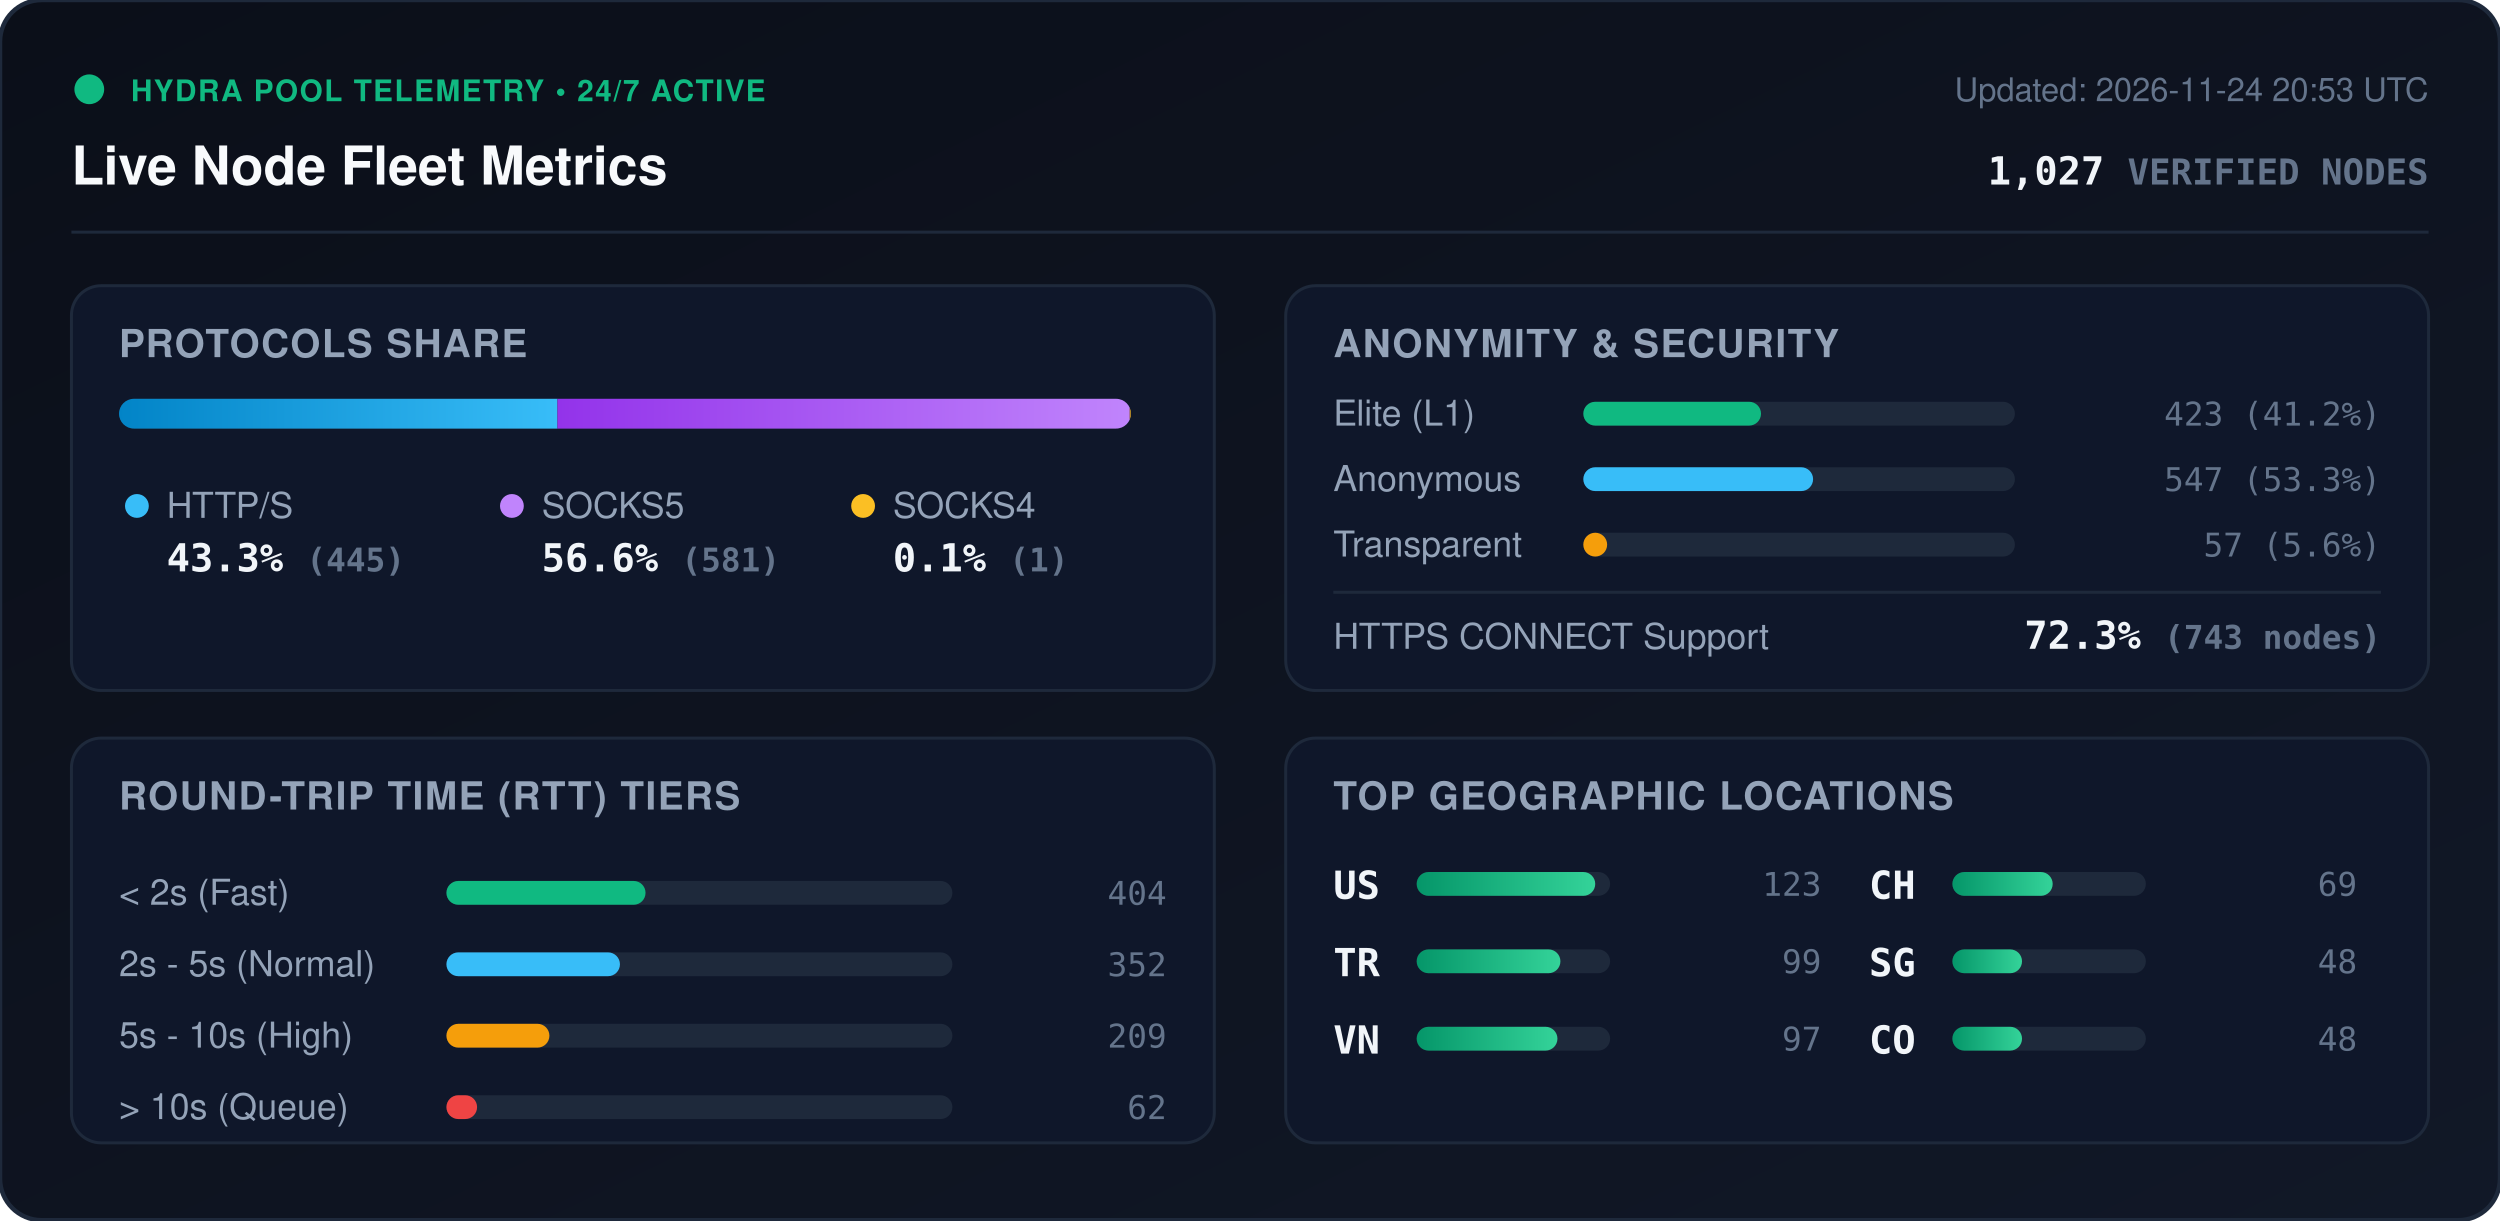
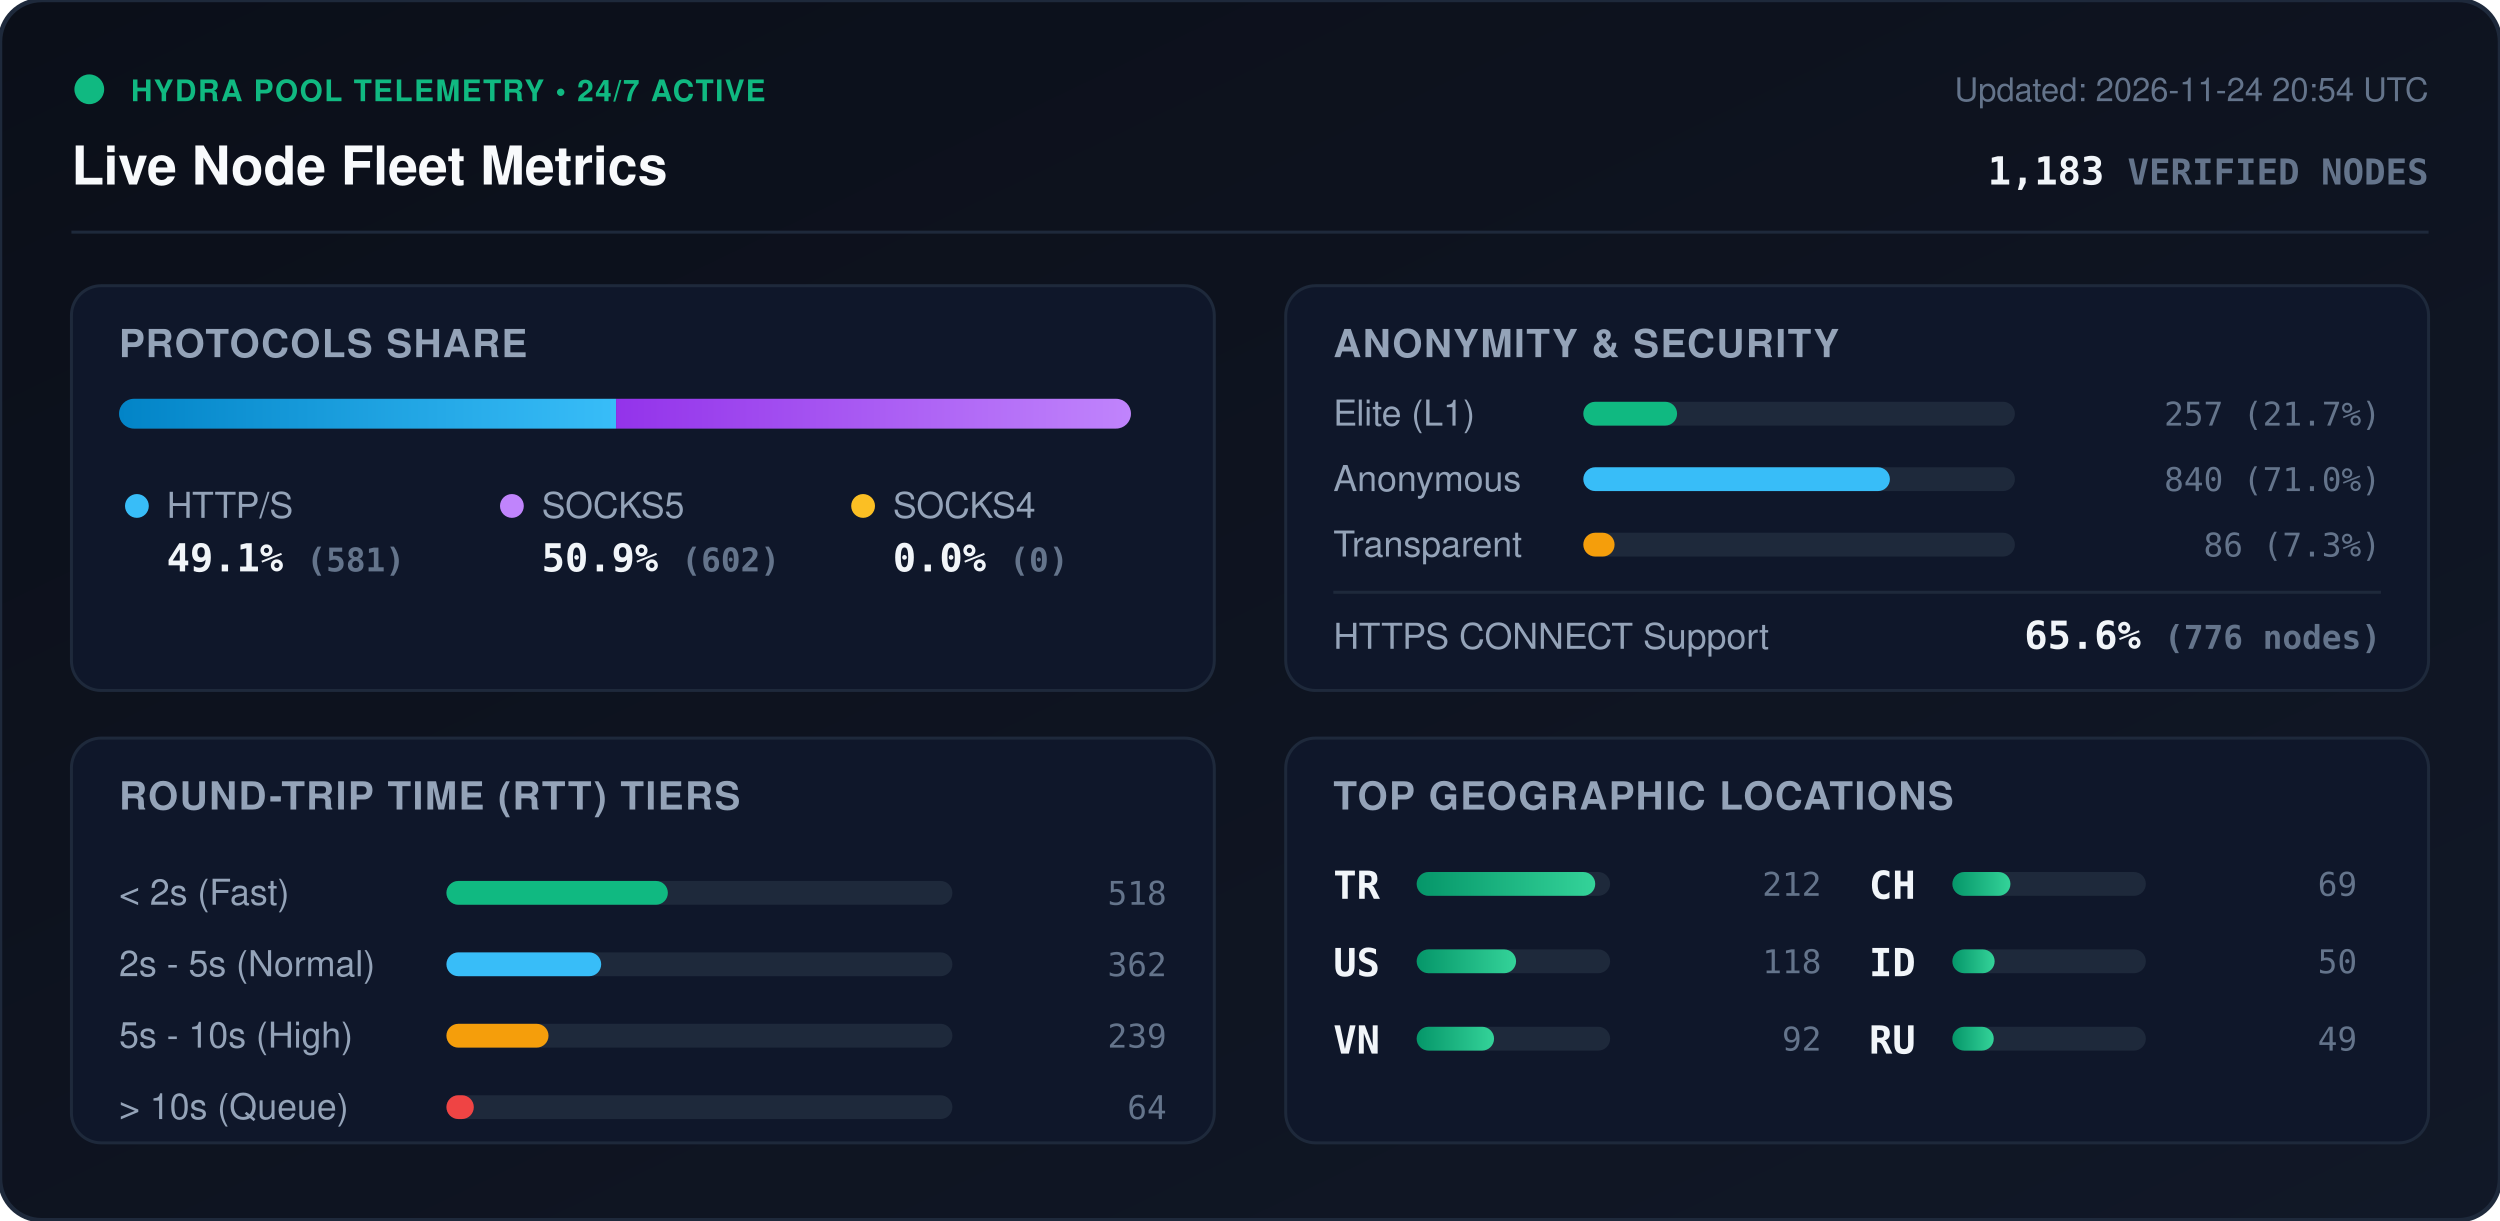
<svg xmlns="http://www.w3.org/2000/svg" viewBox="0 0 840 410" width="840" height="410" style="max-width: 100%; height: auto;">
  <defs>
    <linearGradient id="bg" x1="0%" y1="0%" x2="100%" y2="100%">
      <stop offset="0%" stop-color="#0b0f19" />
      <stop offset="100%" stop-color="#111827" />
    </linearGradient>
    <linearGradient id="bar-http" x1="0%" y1="0%" x2="100%" y2="0%">
      <stop offset="0%" stop-color="#0284c7" />
      <stop offset="100%" stop-color="#38bdf8" />
    </linearGradient>
    <linearGradient id="bar-socks5" x1="0%" y1="0%" x2="100%" y2="0%">
      <stop offset="0%" stop-color="#9333ea" />
      <stop offset="100%" stop-color="#c084fc" />
    </linearGradient>
    <linearGradient id="bar-socks4" x1="0%" y1="0%" x2="100%" y2="0%">
      <stop offset="0%" stop-color="#d97706" />
      <stop offset="100%" stop-color="#fbbf24" />
    </linearGradient>
    <linearGradient id="bar-green" x1="0%" y1="0%" x2="100%" y2="0%">
      <stop offset="0%" stop-color="#059669" />
      <stop offset="100%" stop-color="#34d399" />
    </linearGradient>
    <clipPath id="prog-track-clip">
      <rect width="340.0" height="10" rx="5" />
    </clipPath>
    <style>
      .title { font: 700 18px -apple-system, BlinkMacSystemFont, 'Segoe UI', Helvetica, Arial, sans-serif; fill: #f8fafc; }
      .sub { font: 500 11px -apple-system, BlinkMacSystemFont, 'Segoe UI', Helvetica, Arial, sans-serif; fill: #64748b; }
      .section-hdr { font: 600 13px -apple-system, BlinkMacSystemFont, 'Segoe UI', Helvetica, Arial, sans-serif; fill: #94a3b8; letter-spacing: 0.5px; }
      .metric-val { font: 700 13px -apple-system, BlinkMacSystemFont, 'Segoe UI', Helvetica, Arial, sans-serif; fill: #f1f5f9; }
      .metric-lbl { font: 500 12px -apple-system, BlinkMacSystemFont, 'Segoe UI', Helvetica, Arial, sans-serif; fill: #94a3b8; }
      .badge-txt { font: 700 10px -apple-system, BlinkMacSystemFont, 'Segoe UI', Helvetica, Arial, sans-serif; fill: #10b981; letter-spacing: 0.5px; }
      .mono { font-family: ui-monospace, SFMono-Regular, Menlo, Monaco, Consolas, monospace; }
      .pulse { animation: beacon 2s infinite ease-in-out; }
      @keyframes beacon { 0%, 100% { opacity: 1; } 50% { opacity: 0.35; } }
    </style>
  </defs>
  <rect width="840" height="410" rx="14" fill="url(#bg)" stroke="#1e293b" stroke-width="1.5" />
  <g transform="translate(24, 24)">
    <circle cx="6" cy="6" r="5" fill="#10b981" class="pulse" />
    <text x="20" y="10" class="badge-txt">HYDRA POOL TELEMETRY • 24/7 ACTIVE</text>
    <text x="0" y="38" class="title">Live Node Fleet Metrics</text>
-     <text x="792" y="10" text-anchor="end" class="sub">Updated: 2026-11-24 20:53 UTC</text>
-     <text x="792" y="38" text-anchor="end" class="metric-val mono" fill="#38bdf8">1,027 <tspan font-size="12" fill="#64748b">VERIFIED NODES</tspan>
+     <text x="792" y="10" text-anchor="end" class="sub">Updated: 2026-11-24 20:54 UTC</text>
+     <text x="792" y="38" text-anchor="end" class="metric-val mono" fill="#38bdf8">1,183 <tspan font-size="12" fill="#64748b">VERIFIED NODES</tspan>
    </text>
  </g>
  <line x1="24" y1="78" x2="816" y2="78" stroke="#1e293b" stroke-width="1" />
  <g transform="translate(24, 96)">
    <rect width="384" height="136" rx="10" fill="#0f172a" stroke="#1e293b" />
    <text x="16" y="24" class="section-hdr">PROTOCOLS SHARE</text>
    <g transform="translate(16, 38)">
      <rect width="340.0" height="10" rx="5" fill="#1e293b" />
      <g clip-path="url(#prog-track-clip)">
-         <rect x="0" width="147.3" height="10" fill="url(#bar-http)" />
-         <rect x="147.3" width="192.3" height="10" fill="url(#bar-socks5)" />
-         <rect x="339.6" width="0.3" height="10" fill="url(#bar-socks4)" />
+         <rect x="0" width="167.0" height="10" fill="url(#bar-http)" />
+         <rect x="167.0" width="173.0" height="10" fill="url(#bar-socks5)" />
+         <rect x="340.0" width="0.0" height="10" fill="url(#bar-socks4)" />
      </g>
    </g>
    <g transform="translate(16, 68)">
      <circle cx="6" cy="6" r="4" fill="#38bdf8" />
      <text x="16" y="10" class="metric-lbl">HTTP/S</text>
-       <text x="16" y="28" class="metric-val mono">43.3% <tspan font-size="11" fill="#64748b">(445)</tspan>
+       <text x="16" y="28" class="metric-val mono">49.1% <tspan font-size="11" fill="#64748b">(581)</tspan>
      </text>
      <circle cx="132" cy="6" r="4" fill="#c084fc" />
      <text x="142" y="10" class="metric-lbl">SOCKS5</text>
-       <text x="142" y="28" class="metric-val mono">56.6% <tspan font-size="11" fill="#64748b">(581)</tspan>
+       <text x="142" y="28" class="metric-val mono">50.9% <tspan font-size="11" fill="#64748b">(602)</tspan>
      </text>
      <circle cx="250" cy="6" r="4" fill="#fbbf24" />
      <text x="260" y="10" class="metric-lbl">SOCKS4</text>
-       <text x="260" y="28" class="metric-val mono">0.1% <tspan font-size="11" fill="#64748b">(1)</tspan>
+       <text x="260" y="28" class="metric-val mono">0.0% <tspan font-size="11" fill="#64748b">(0)</tspan>
      </text>
    </g>
  </g>
  <g transform="translate(432, 96)">
    <rect width="384" height="136" rx="10" fill="#0f172a" stroke="#1e293b" />
    <text x="16" y="24" class="section-hdr">ANONYMITY &amp; SECURITY</text>
    <text x="16" y="47" class="metric-lbl">Elite (L1)</text>
    <rect x="100" y="39" width="145.0" height="8" rx="4" fill="#1e293b" />
-     <rect x="100" y="39" width="59.7" height="8" rx="4" fill="#10b981" />
-     <text x="368" y="47" text-anchor="end" class="mono sub" fill="#e2e8f0">423 (41.2%)</text>
+     <rect x="100" y="39" width="31.5" height="8" rx="4" fill="#10b981" />
+     <text x="368" y="47" text-anchor="end" class="mono sub" fill="#e2e8f0">257 (21.7%)</text>
    <text x="16" y="69" class="metric-lbl">Anonymous</text>
    <rect x="100" y="61" width="145.0" height="8" rx="4" fill="#1e293b" />
-     <rect x="100" y="61" width="77.2" height="8" rx="4" fill="#38bdf8" />
-     <text x="368" y="69" text-anchor="end" class="mono sub" fill="#e2e8f0">547 (53.3%)</text>
+     <rect x="100" y="61" width="103.0" height="8" rx="4" fill="#38bdf8" />
+     <text x="368" y="69" text-anchor="end" class="mono sub" fill="#e2e8f0">840 (71.0%)</text>
    <text x="16" y="91" class="metric-lbl">Transparent</text>
    <rect x="100" y="83" width="145.0" height="8" rx="4" fill="#1e293b" />
-     <rect x="100" y="83" width="8.0" height="8" rx="4" fill="#f59e0b" />
-     <text x="368" y="91" text-anchor="end" class="mono sub" fill="#e2e8f0">57 (5.6%)</text>
+     <rect x="100" y="83" width="10.5" height="8" rx="4" fill="#f59e0b" />
+     <text x="368" y="91" text-anchor="end" class="mono sub" fill="#e2e8f0">86 (7.3%)</text>
    <line x1="16" y1="103" x2="368" y2="103" stroke="#1e293b" stroke-width="1" />
    <text x="16" y="122" class="metric-lbl">HTTPS CONNECT Support</text>
-     <text x="368" y="122" text-anchor="end" class="metric-val mono" fill="#34d399">72.3% <tspan font-size="11" fill="#64748b">(743 nodes)</tspan>
+     <text x="368" y="122" text-anchor="end" class="metric-val mono" fill="#34d399">65.6% <tspan font-size="11" fill="#64748b">(776 nodes)</tspan>
    </text>
  </g>
  <g transform="translate(24, 248)">
    <rect width="384" height="136" rx="10" fill="#0f172a" stroke="#1e293b" />
    <text x="16" y="24" class="section-hdr">ROUND-TRIP TIME (RTT) TIERS</text>
    <g transform="translate(16, 42)">
      <text x="0" y="14" class="metric-lbl">&lt; 2s (Fast)</text>
      <rect x="110" y="6" width="170" height="8" rx="4" fill="#1e293b" />
-       <rect x="110" y="6" width="66.9" height="8" rx="4" fill="#10b981" />
-       <text x="352" y="14" text-anchor="end" class="mono sub">404</text>
+       <rect x="110" y="6" width="74.4" height="8" rx="4" fill="#10b981" />
+       <text x="352" y="14" text-anchor="end" class="mono sub">518</text>
      <text x="0" y="38" class="metric-lbl">2s - 5s (Normal)</text>
      <rect x="110" y="30" width="170" height="8" rx="4" fill="#1e293b" />
-       <rect x="110" y="30" width="58.3" height="8" rx="4" fill="#38bdf8" />
-       <text x="352" y="38" text-anchor="end" class="mono sub">352</text>
+       <rect x="110" y="30" width="52.0" height="8" rx="4" fill="#38bdf8" />
+       <text x="352" y="38" text-anchor="end" class="mono sub">362</text>
      <text x="0" y="62" class="metric-lbl">5s - 10s (High)</text>
      <rect x="110" y="54" width="170" height="8" rx="4" fill="#1e293b" />
-       <rect x="110" y="54" width="34.6" height="8" rx="4" fill="#f59e0b" />
-       <text x="352" y="62" text-anchor="end" class="mono sub">209</text>
+       <rect x="110" y="54" width="34.3" height="8" rx="4" fill="#f59e0b" />
+       <text x="352" y="62" text-anchor="end" class="mono sub">239</text>
      <text x="0" y="86" class="metric-lbl">&gt; 10s (Queue)</text>
      <rect x="110" y="78" width="170" height="8" rx="4" fill="#1e293b" />
-       <rect x="110" y="78" width="10.3" height="8" rx="4" fill="#ef4444" />
-       <text x="352" y="86" text-anchor="end" class="mono sub">62</text>
+       <rect x="110" y="78" width="9.2" height="8" rx="4" fill="#ef4444" />
+       <text x="352" y="86" text-anchor="end" class="mono sub">64</text>
    </g>
  </g>
  <g transform="translate(432, 248)">
    <rect width="384" height="136" rx="10" fill="#0f172a" stroke="#1e293b" />
    <text x="16" y="24" class="section-hdr">TOP GEOGRAPHIC LOCATIONS</text>
    <g transform="translate(16, 42)">
      <g transform="translate(0, 0)">
+         <text x="0" y="12" class="mono metric-val" font-size="12">TR</text>
+         <rect x="28" y="3" width="65" height="8" rx="4" fill="#1e293b" />
+         <rect x="28" y="3" width="60.0" height="8" rx="4" fill="url(#bar-green)" />
+         <text x="164" y="11" text-anchor="end" class="mono sub">212</text>
+       </g>
+       <g transform="translate(0, 26)">
        <text x="0" y="12" class="mono metric-val" font-size="12">US</text>
        <rect x="28" y="3" width="65" height="8" rx="4" fill="#1e293b" />
-         <rect x="28" y="3" width="60.0" height="8" rx="4" fill="url(#bar-green)" />
-         <text x="164" y="11" text-anchor="end" class="mono sub">123</text>
-       </g>
-       <g transform="translate(0, 26)">
-         <text x="0" y="12" class="mono metric-val" font-size="12">TR</text>
-         <rect x="28" y="3" width="65" height="8" rx="4" fill="#1e293b" />
-         <rect x="28" y="3" width="48.3" height="8" rx="4" fill="url(#bar-green)" />
-         <text x="164" y="11" text-anchor="end" class="mono sub">99</text>
+         <rect x="28" y="3" width="33.4" height="8" rx="4" fill="url(#bar-green)" />
+         <text x="164" y="11" text-anchor="end" class="mono sub">118</text>
      </g>
      <g transform="translate(0, 52)">
        <text x="0" y="12" class="mono metric-val" font-size="12">VN</text>
        <rect x="28" y="3" width="65" height="8" rx="4" fill="#1e293b" />
-         <rect x="28" y="3" width="47.3" height="8" rx="4" fill="url(#bar-green)" />
-         <text x="164" y="11" text-anchor="end" class="mono sub">97</text>
+         <rect x="28" y="3" width="26.0" height="8" rx="4" fill="url(#bar-green)" />
+         <text x="164" y="11" text-anchor="end" class="mono sub">92</text>
      </g>
      <g transform="translate(180, 0)">
        <text x="0" y="12" class="mono metric-val" font-size="12">CH</text>
        <rect x="28" y="3" width="65" height="8" rx="4" fill="#1e293b" />
-         <rect x="28" y="3" width="33.7" height="8" rx="4" fill="url(#bar-green)" />
+         <rect x="28" y="3" width="19.5" height="8" rx="4" fill="url(#bar-green)" />
        <text x="164" y="11" text-anchor="end" class="mono sub">69</text>
      </g>
      <g transform="translate(180, 26)">
-         <text x="0" y="12" class="mono metric-val" font-size="12">SG</text>
+         <text x="0" y="12" class="mono metric-val" font-size="12">ID</text>
        <rect x="28" y="3" width="65" height="8" rx="4" fill="#1e293b" />
-         <rect x="28" y="3" width="23.4" height="8" rx="4" fill="url(#bar-green)" />
-         <text x="164" y="11" text-anchor="end" class="mono sub">48</text>
+         <rect x="28" y="3" width="14.2" height="8" rx="4" fill="url(#bar-green)" />
+         <text x="164" y="11" text-anchor="end" class="mono sub">50</text>
      </g>
      <g transform="translate(180, 52)">
-         <text x="0" y="12" class="mono metric-val" font-size="12">CO</text>
+         <text x="0" y="12" class="mono metric-val" font-size="12">RU</text>
        <rect x="28" y="3" width="65" height="8" rx="4" fill="#1e293b" />
-         <rect x="28" y="3" width="23.4" height="8" rx="4" fill="url(#bar-green)" />
-         <text x="164" y="11" text-anchor="end" class="mono sub">48</text>
+         <rect x="28" y="3" width="13.9" height="8" rx="4" fill="url(#bar-green)" />
+         <text x="164" y="11" text-anchor="end" class="mono sub">49</text>
      </g>
    </g>
  </g>
</svg>
